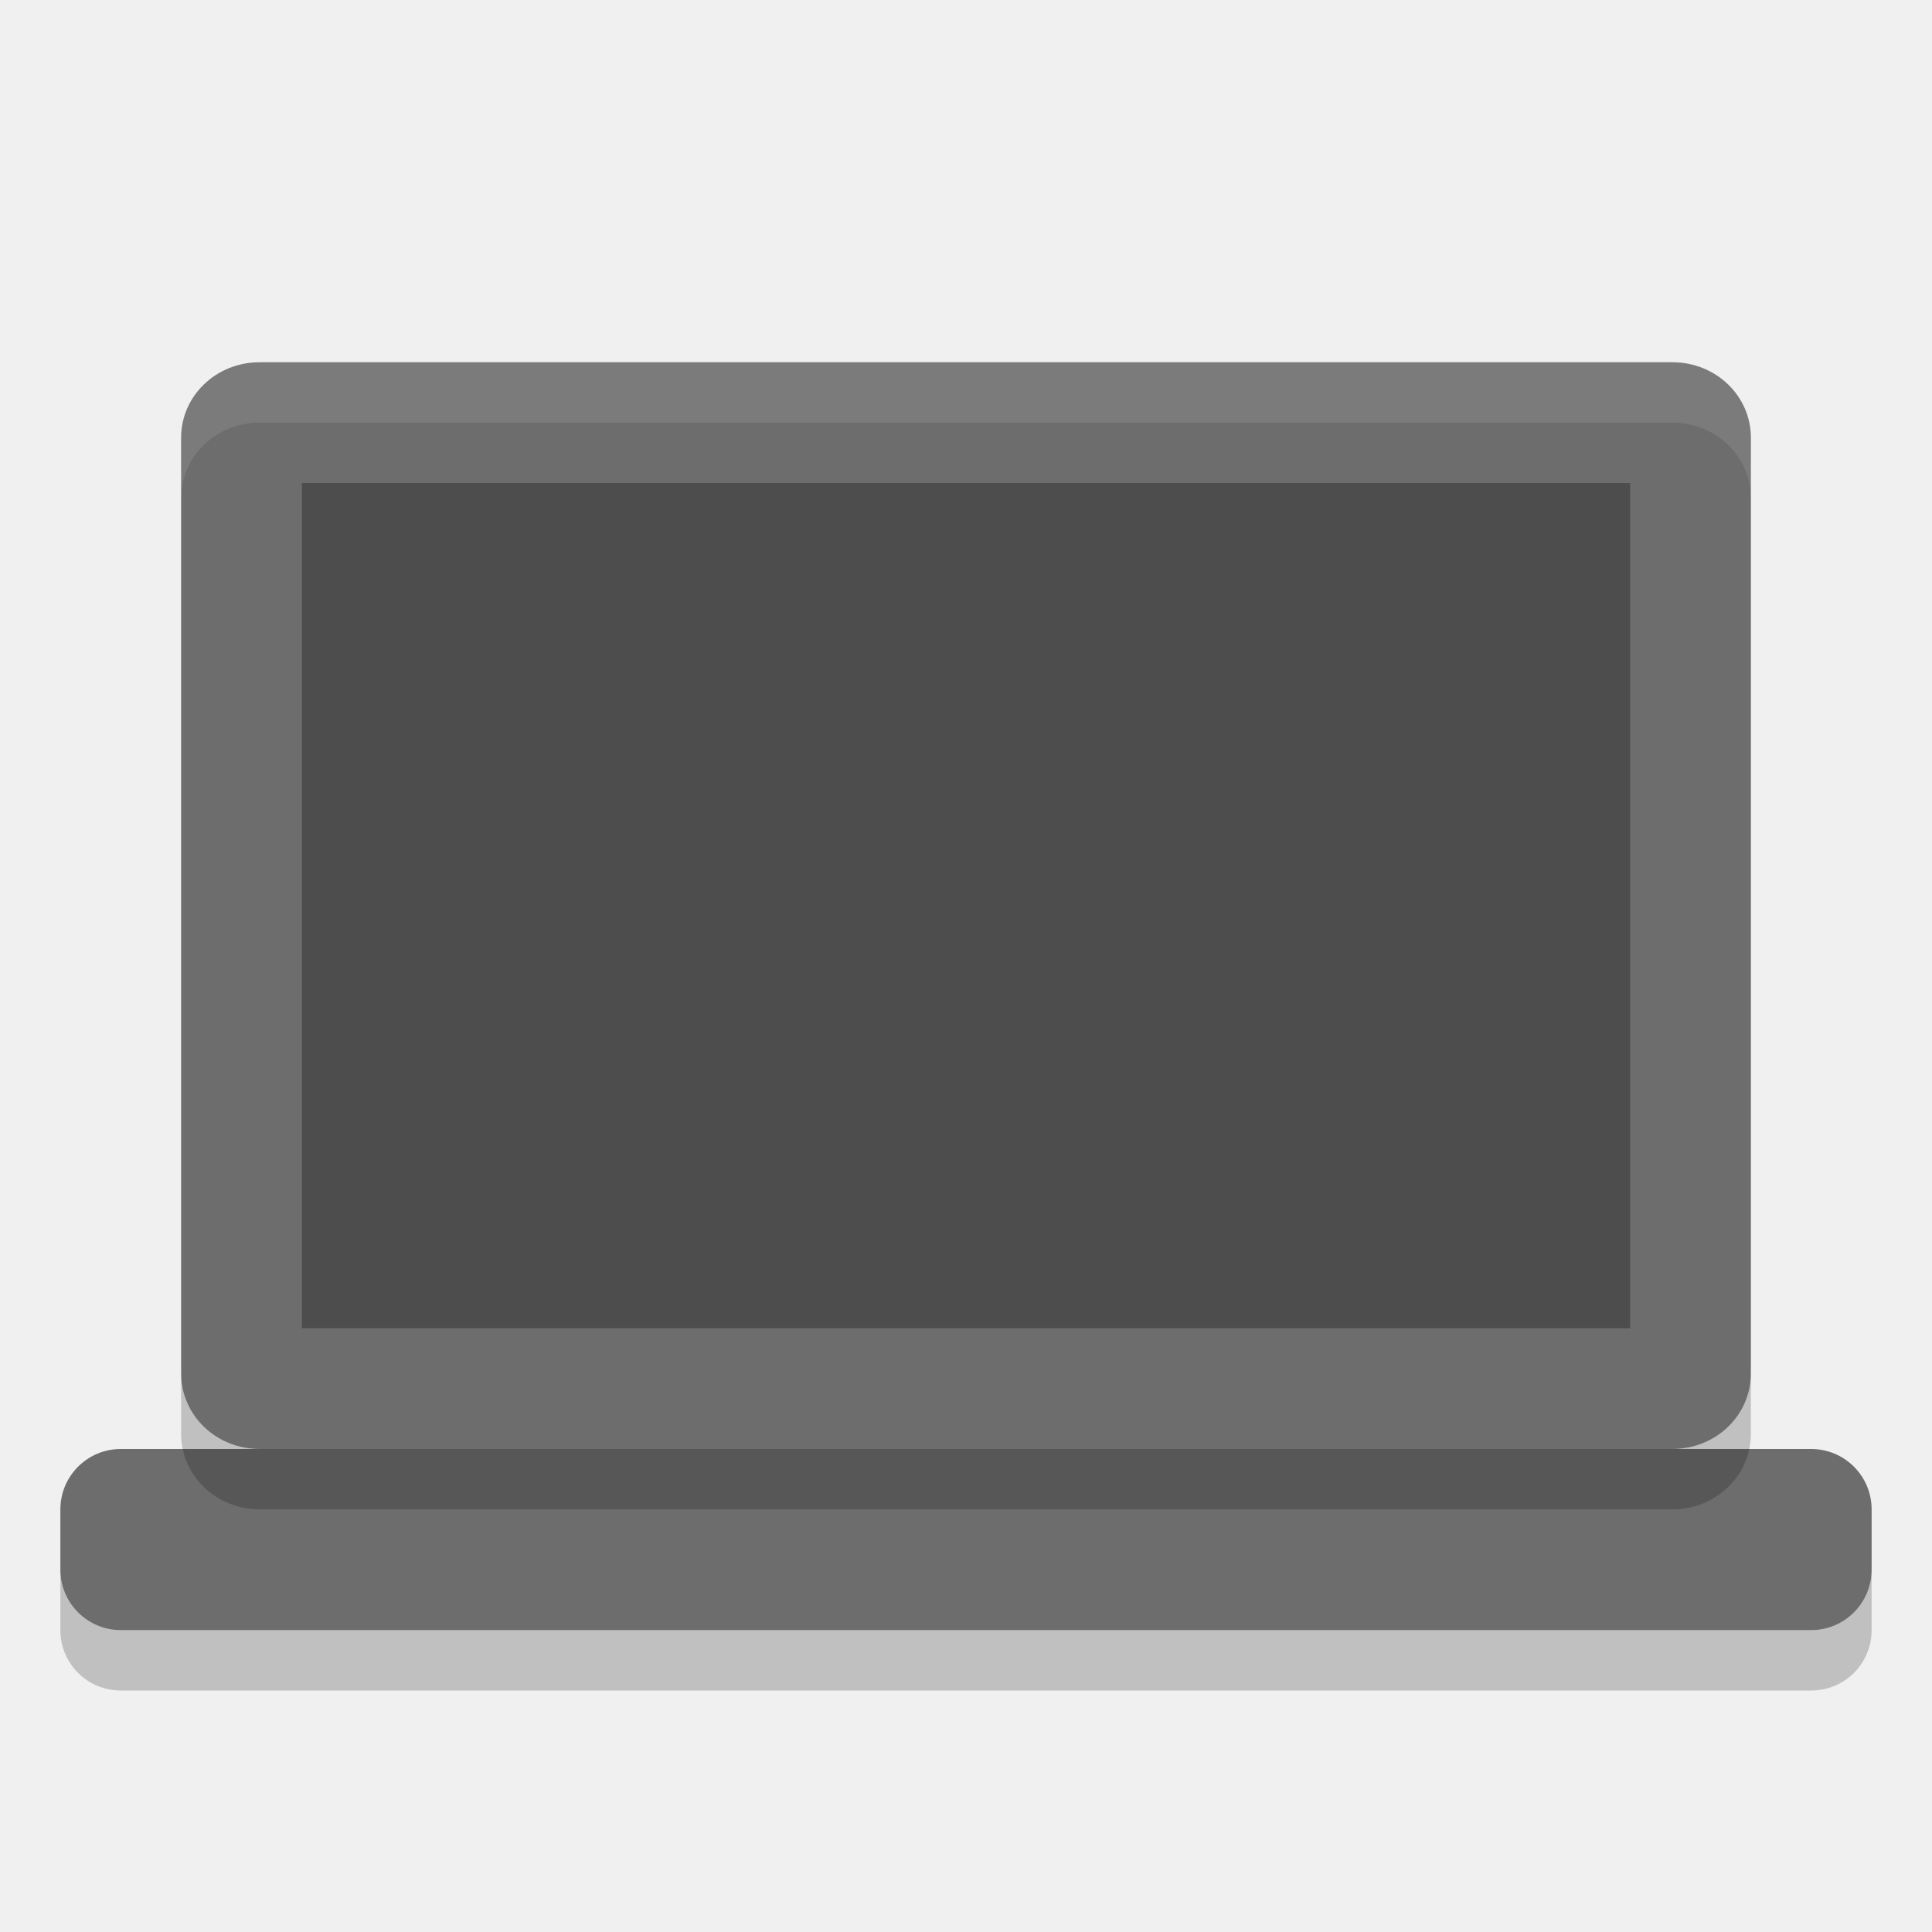
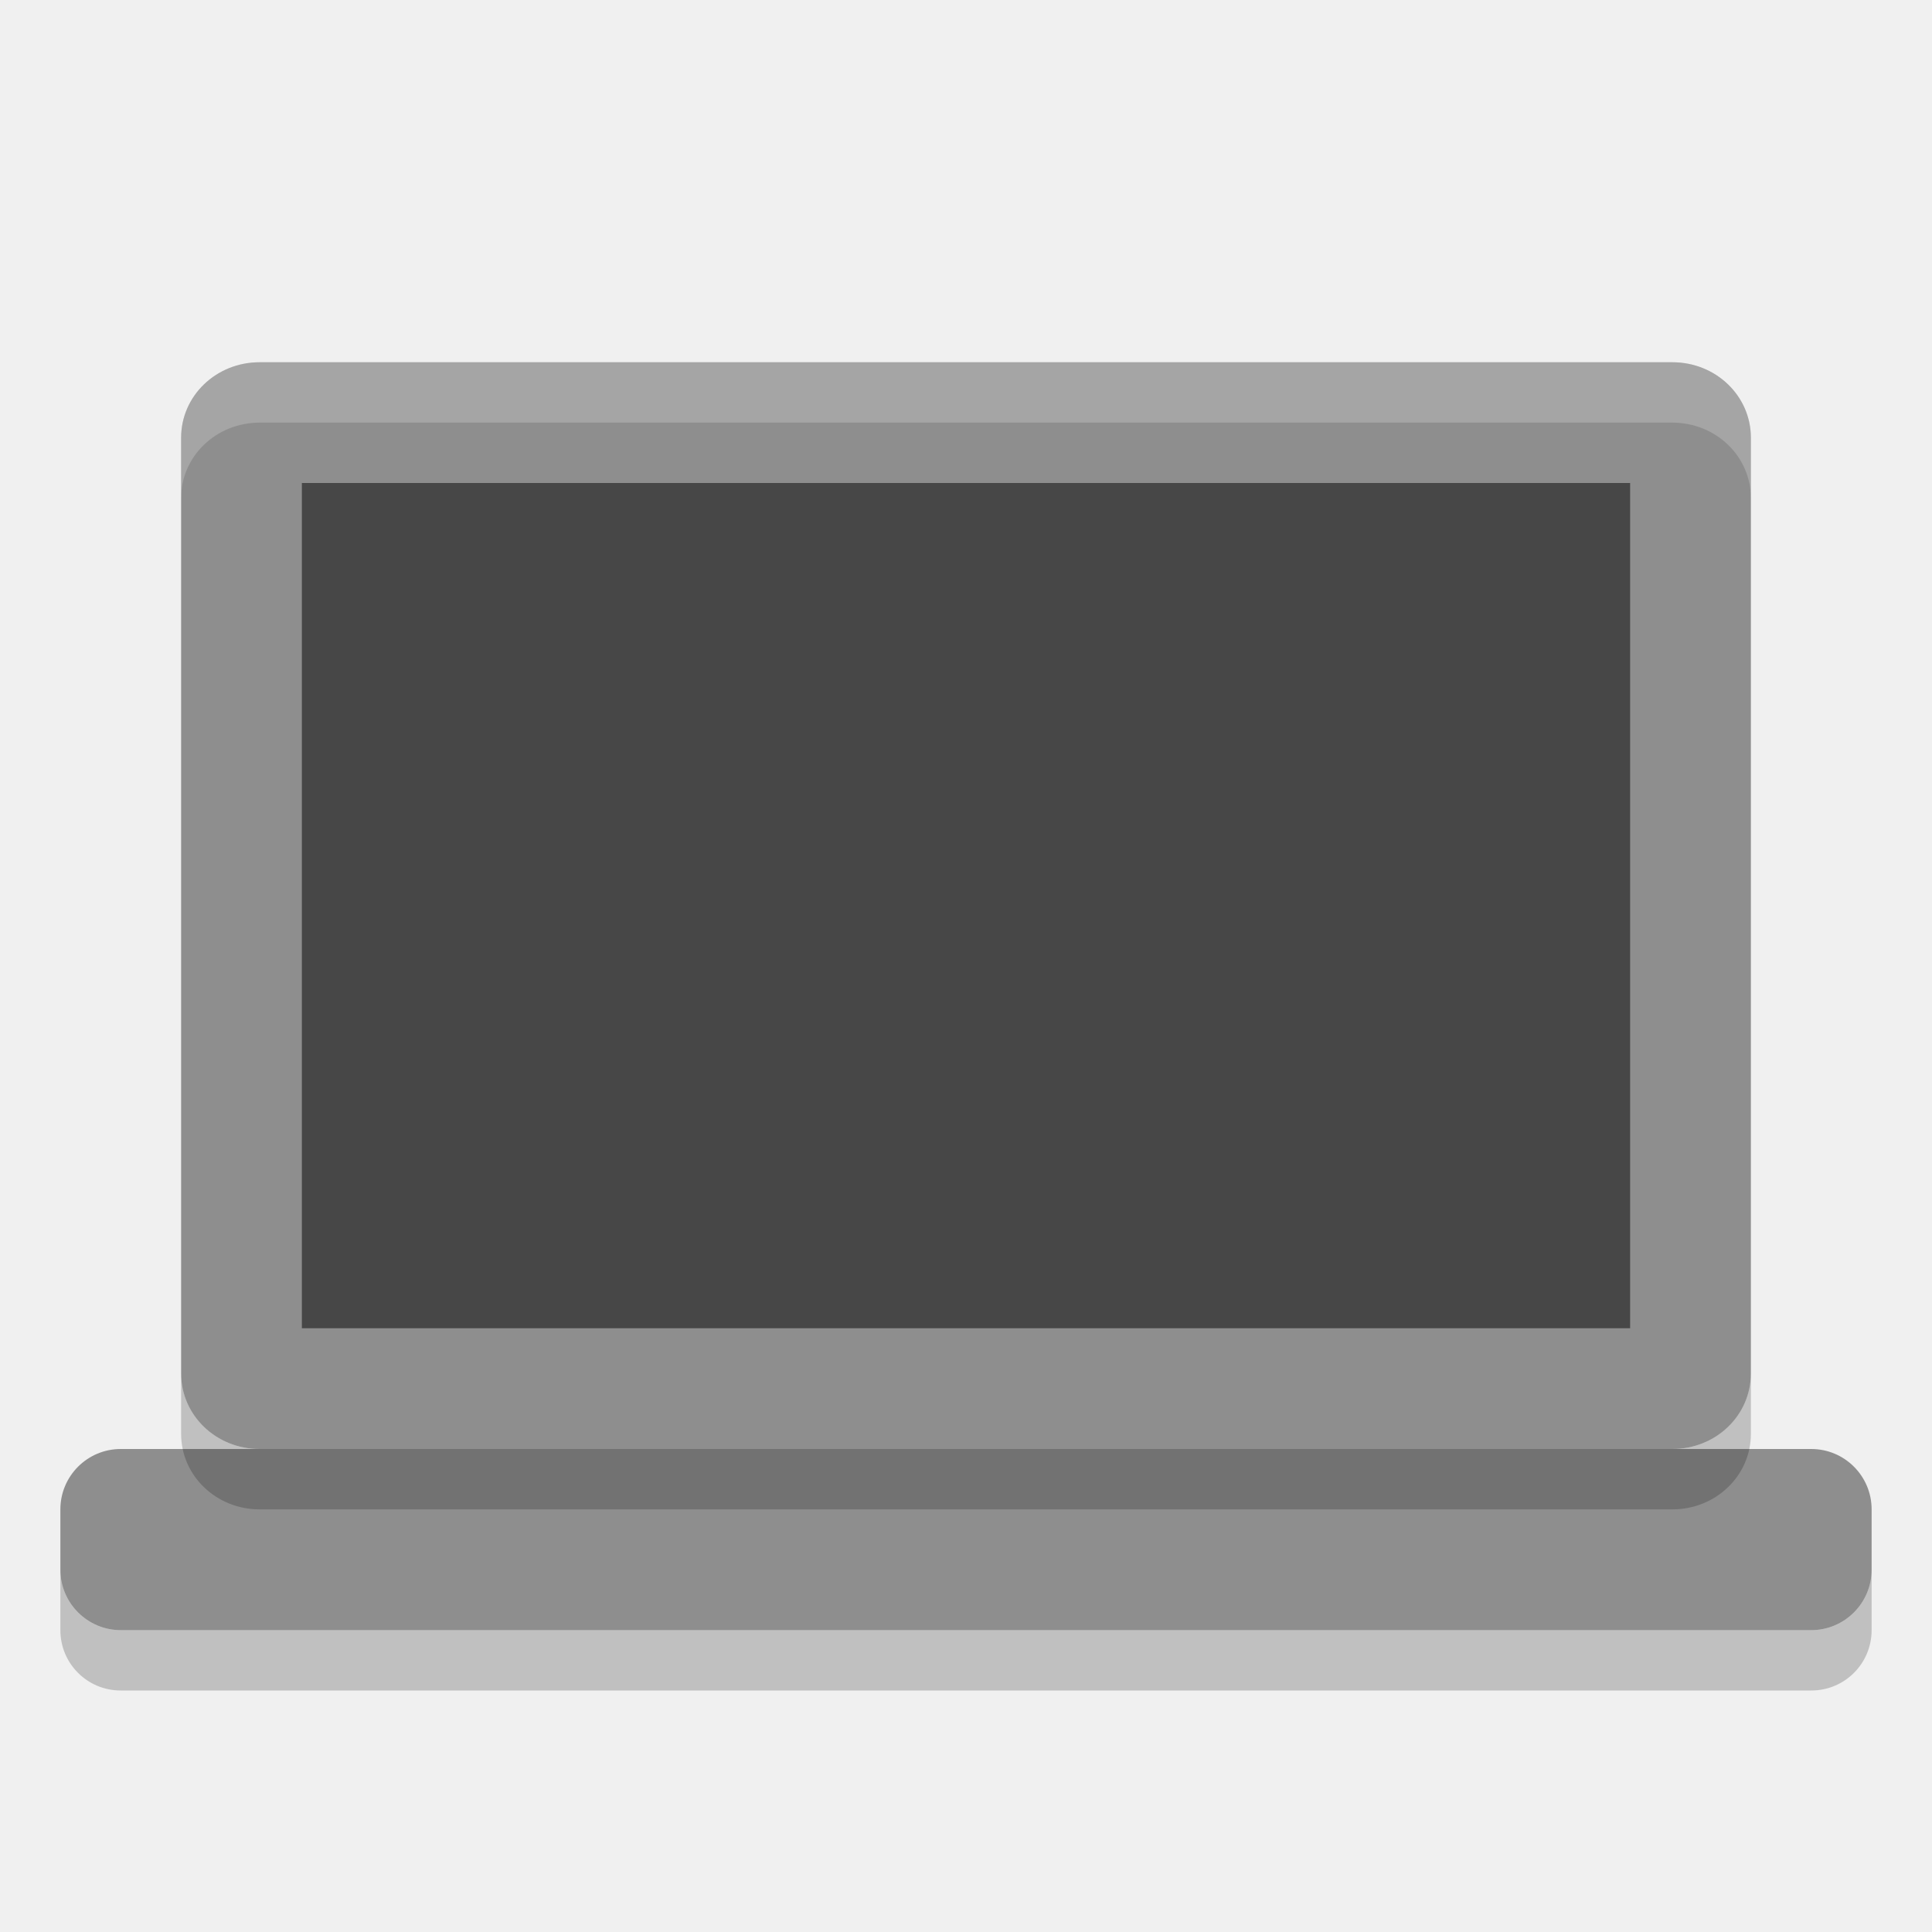
- <svg xmlns="http://www.w3.org/2000/svg" height="32" width="32" version="1">
-   <rect transform="matrix(0,-1,-1,0,0,0)" rx="1" ry="1" height="30" width="3" y="-31" x="-27" fill="#6d6d6d" />
-   <path fill="#6d6d6d" d="m29 22.75v-15.5c0-0.693-0.58-1.25-1.3-1.25h-23.4c-0.72 0-1.3 0.557-1.3 1.25v15.5c0 0.692 0.58 1.25 1.3 1.25h23.4c0.72 0 1.3-0.557 1.3-1.25z" />
-   <path fill="#4d4d4d" d="m27 22v-14h-22v14z" />
-   <path opacity=".1" fill="#fff" d="m4.301 6c-0.72 0-1.301 0.557-1.301 1.25v1c0-0.693 0.581-1.25 1.301-1.25h23.398c0.72 0 1.301 0.557 1.301 1.25v-1c0-0.693-0.581-1.25-1.301-1.25z" />
+ <svg xmlns="http://www.w3.org/2000/svg" width="32" height="32" version="1">
+   <rect fill="#8e8e8e" width="3" height="30" x="-27" y="-31" rx="1" ry="1" transform="matrix(0,-1,-1,0,0,0)" />
+   <path fill="#8e8e8e" d="m29 22.75v-15.5c0-0.693-0.58-1.25-1.3-1.25h-23.4c-0.72 0-1.3 0.557-1.3 1.25v15.5c0 0.692 0.58 1.25 1.3 1.25h23.4c0.72 0 1.3-0.557 1.3-1.25z" />
+   <path style="opacity:0.5" d="m27 22v-14h-22v14z" />
+   <path fill="#fff" style="opacity:0.2" d="m4.301 6c-0.72 0-1.301 0.557-1.301 1.25v1c0-0.693 0.581-1.25 1.301-1.25h23.398c0.72 0 1.301 0.557 1.301 1.25v-1c0-0.693-0.581-1.25-1.301-1.25z" />
  <path opacity=".2" d="m3 22.75v1c0 0.692 0.581 1.25 1.301 1.25h23.398c0.72 0 1.301-0.558 1.301-1.25v-1c0 0.692-0.581 1.25-1.301 1.25h-23.398c-0.72 0-1.301-0.558-1.301-1.25z" />
  <path opacity=".2" d="m1 26v1c0 0.554 0.446 1 1 1h28c0.554 0 1-0.446 1-1v-1c0 0.554-0.446 1-1 1h-28c-0.554 0-1-0.446-1-1z" />
</svg>
